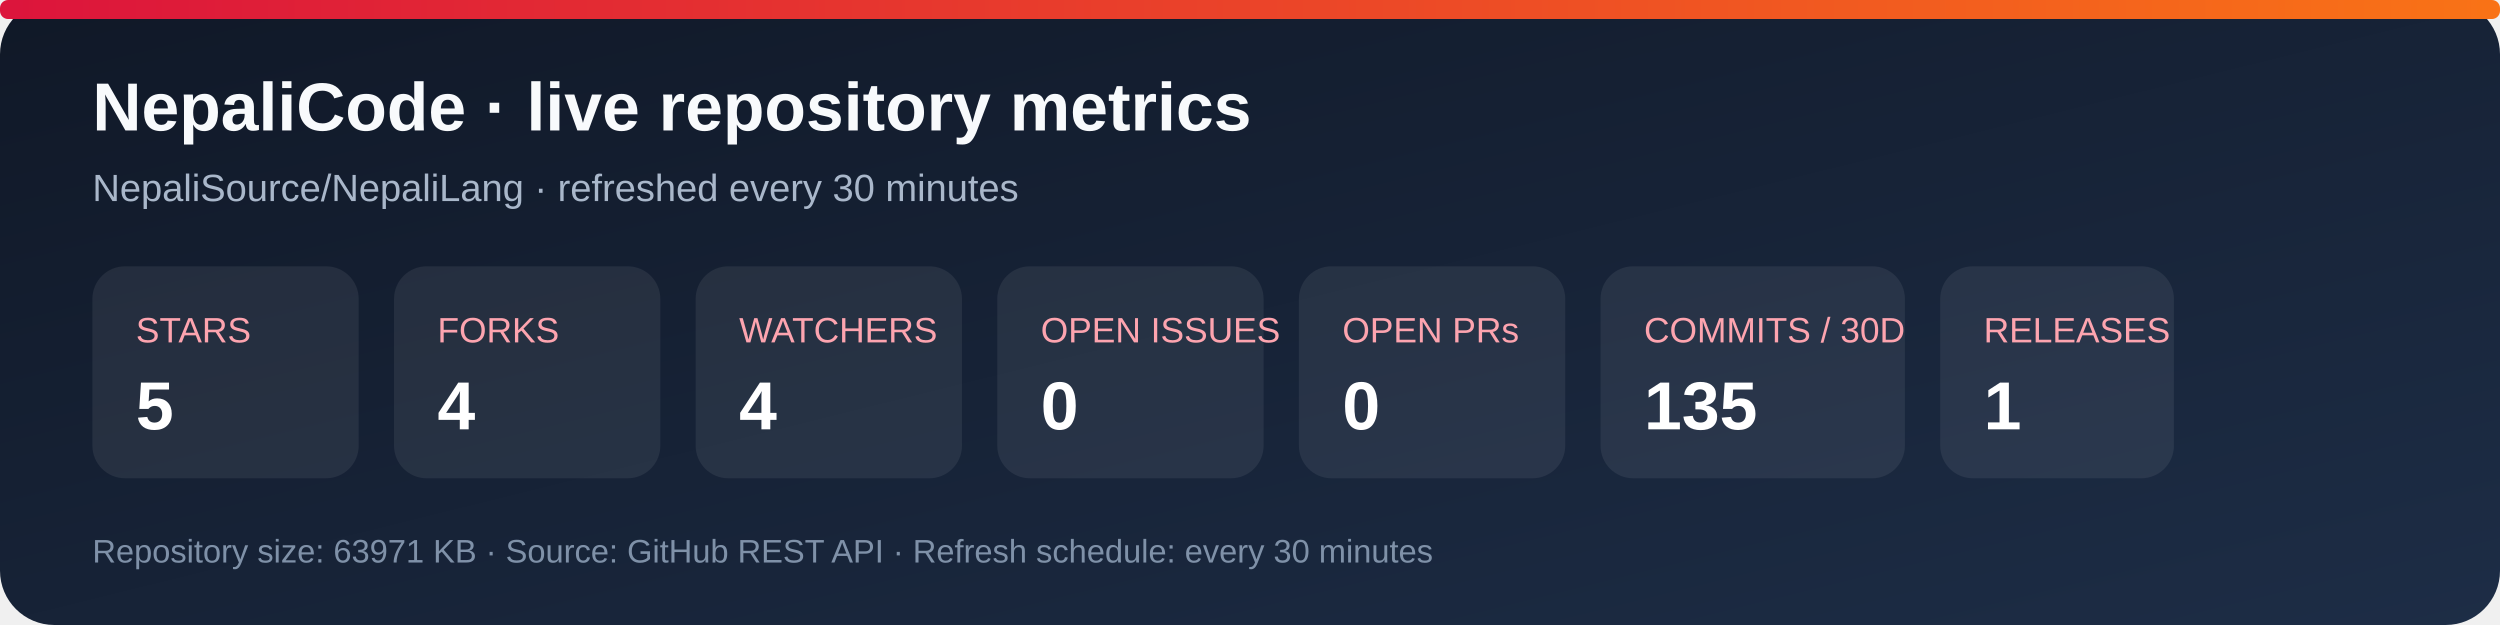
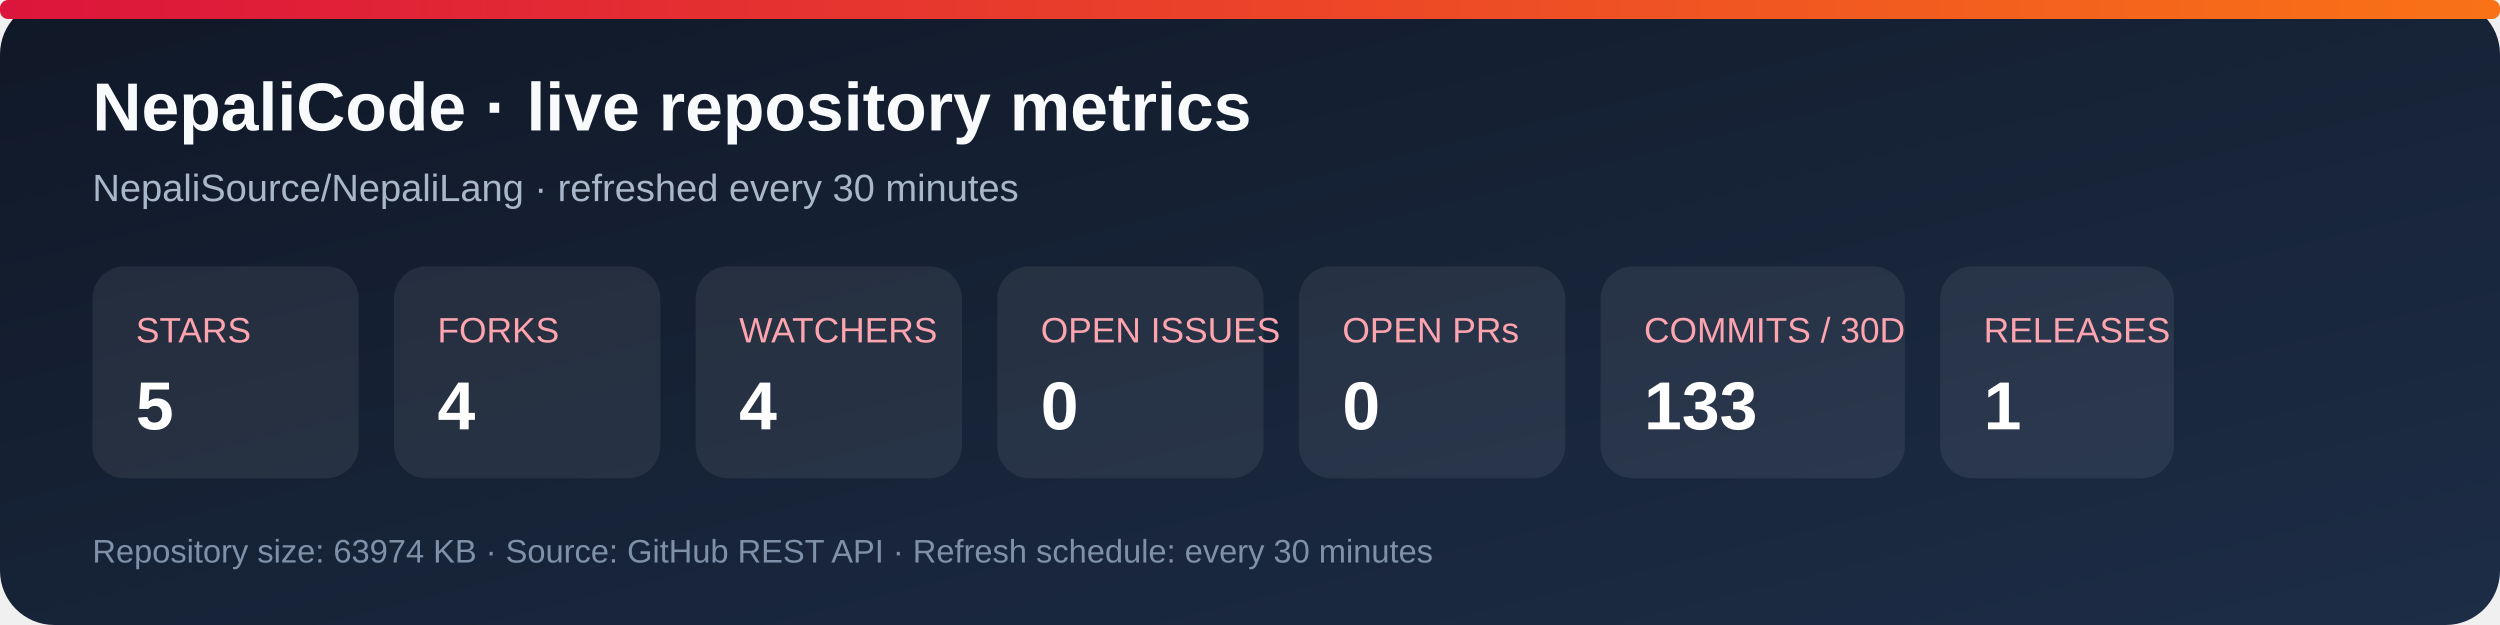
<svg xmlns="http://www.w3.org/2000/svg" width="920" height="230" viewBox="0 0 920 230" role="img" aria-labelledby="title desc">
  <defs>
    <linearGradient id="bg" x1="0" y1="0" x2="1" y2="1">
      <stop stop-color="#101827" />
      <stop offset="1" stop-color="#1d2d46" />
    </linearGradient>
    <linearGradient id="accent" x1="0" y1="0" x2="1" y2="0">
      <stop stop-color="#dc143c" />
      <stop offset="1" stop-color="#f97316" />
    </linearGradient>
  </defs>
  <rect width="920" height="230" rx="20" fill="url(#bg)" />
  <rect x="0" y="0" width="920" height="7" rx="3" fill="url(#accent)" />
  <text x="34" y="48" fill="#f8fafc" font-family="Arial, sans-serif" font-size="25" font-weight="700">NepaliCode · live repository metrics</text>
  <text x="34" y="74" fill="#a9b7ca" font-family="Arial, sans-serif" font-size="14">NepaliSource/NepaliLang · refreshed every 30 minutes</text>
  <g font-family="Arial, sans-serif">
    <rect x="34" y="98" width="98" height="78" rx="12" fill="#ffffff12" />
    <text x="50" y="126" fill="#fda4af" font-size="13">STARS</text>
    <text x="50" y="158" fill="#fff" font-size="25" font-weight="700">5</text>
    <rect x="145" y="98" width="98" height="78" rx="12" fill="#ffffff12" />
    <text x="161" y="126" fill="#fda4af" font-size="13">FORKS</text>
    <text x="161" y="158" fill="#fff" font-size="25" font-weight="700">4</text>
    <rect x="256" y="98" width="98" height="78" rx="12" fill="#ffffff12" />
    <text x="272" y="126" fill="#fda4af" font-size="13">WATCHERS</text>
    <text x="272" y="158" fill="#fff" font-size="25" font-weight="700">4</text>
    <rect x="367" y="98" width="98" height="78" rx="12" fill="#ffffff12" />
    <text x="383" y="126" fill="#fda4af" font-size="13">OPEN ISSUES</text>
    <text x="383" y="158" fill="#fff" font-size="25" font-weight="700">0</text>
    <rect x="478" y="98" width="98" height="78" rx="12" fill="#ffffff12" />
    <text x="494" y="126" fill="#fda4af" font-size="13">OPEN PRs</text>
    <text x="494" y="158" fill="#fff" font-size="25" font-weight="700">0</text>
    <rect x="589" y="98" width="112" height="78" rx="12" fill="#ffffff12" />
    <text x="605" y="126" fill="#fda4af" font-size="13">COMMITS / 30D</text>
-     <text x="605" y="158" fill="#fff" font-size="25" font-weight="700">135</text>
+     <text x="605" y="158" fill="#fff" font-size="25" font-weight="700">133</text>
    <rect x="714" y="98" width="86" height="78" rx="12" fill="#ffffff12" />
    <text x="730" y="126" fill="#fda4af" font-size="13">RELEASES</text>
    <text x="730" y="158" fill="#fff" font-size="25" font-weight="700">1</text>
  </g>
-   <text x="34" y="207" fill="#7f91a8" font-family="Arial, sans-serif" font-size="12">Repository size: 63971 KB · Source: GitHub REST API · Refresh schedule: every 30 minutes</text>
+   <text x="34" y="207" fill="#7f91a8" font-family="Arial, sans-serif" font-size="12">Repository size: 63974 KB · Source: GitHub REST API · Refresh schedule: every 30 minutes</text>
</svg>
